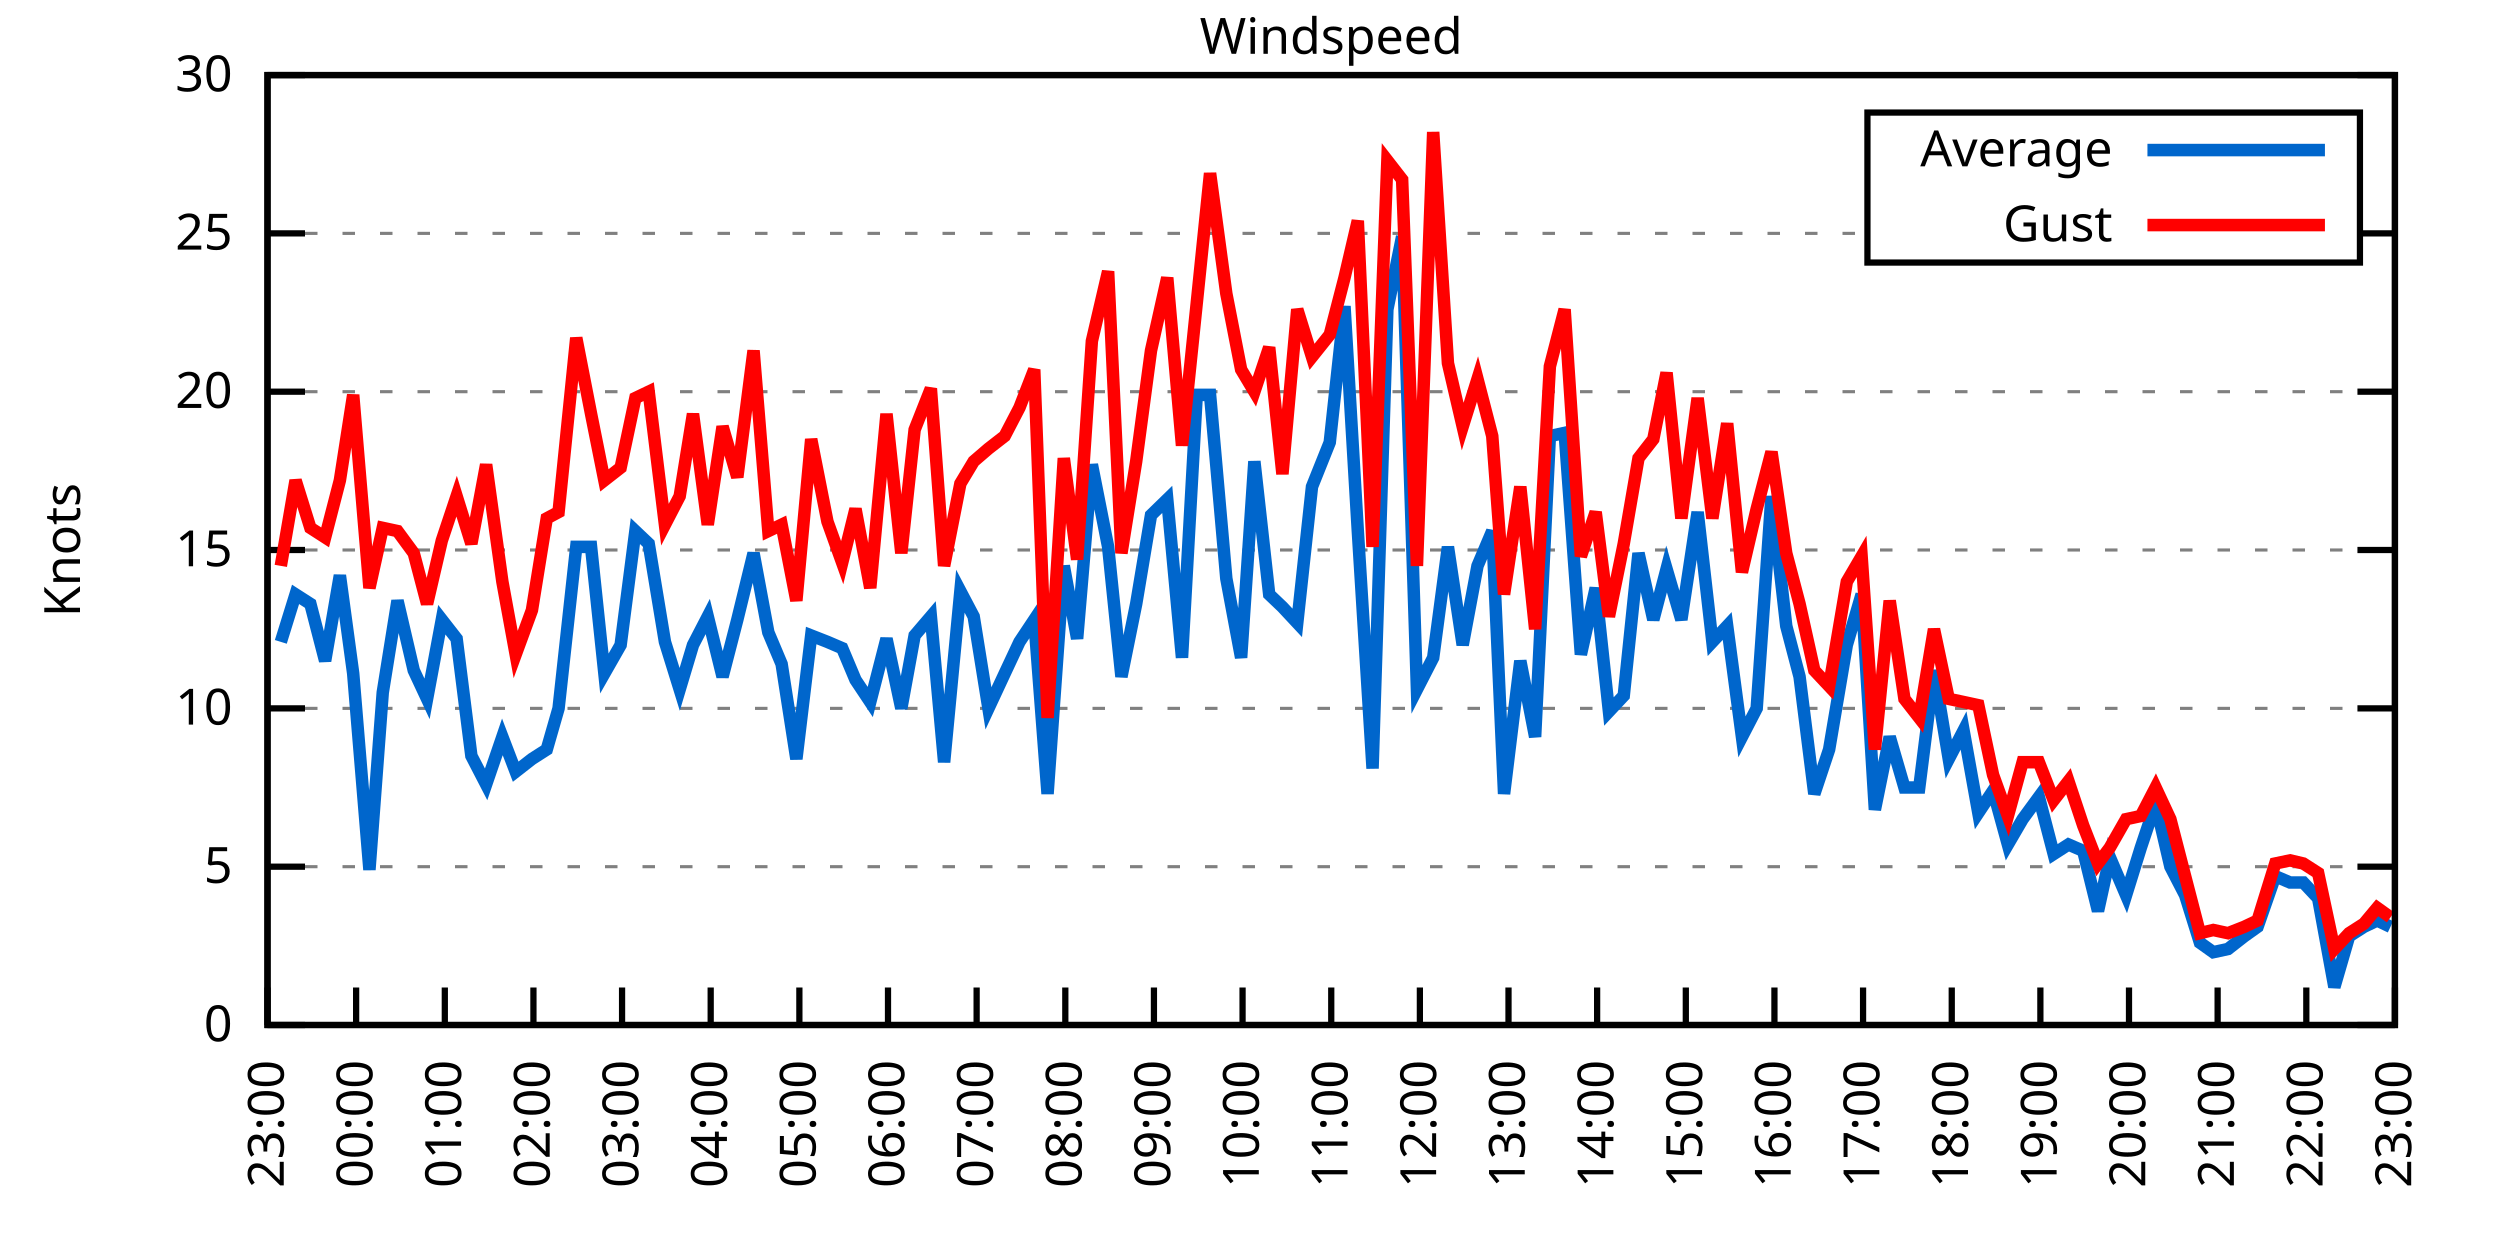
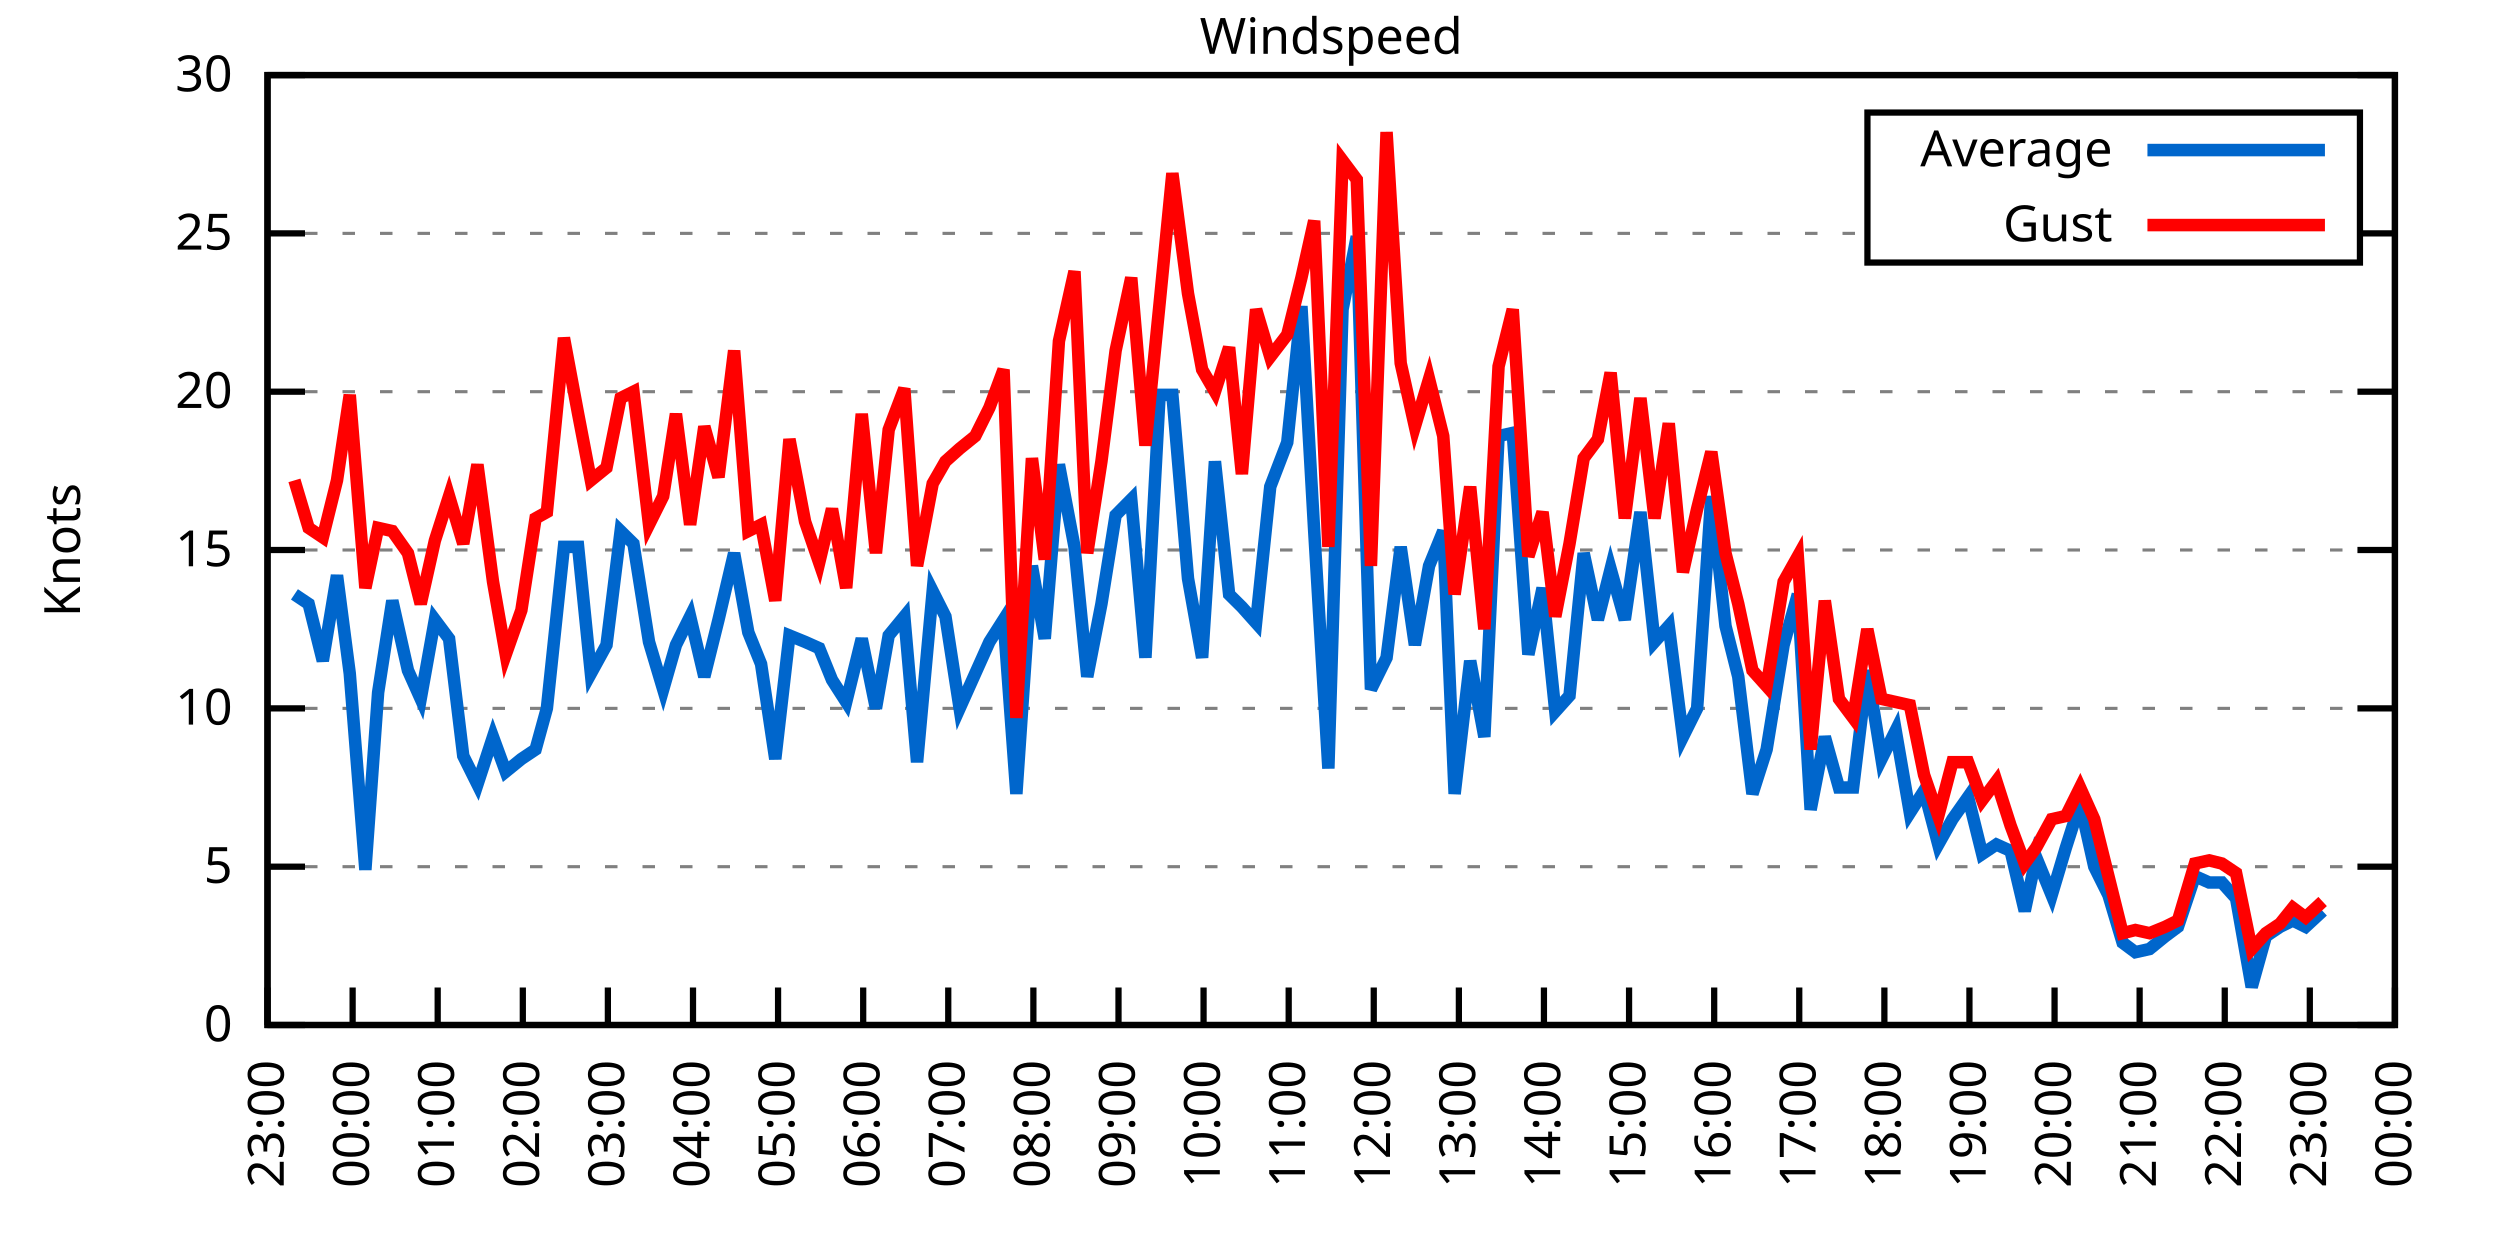
<svg xmlns="http://www.w3.org/2000/svg" xmlns:xlink="http://www.w3.org/1999/xlink" width="400" height="200" viewBox="0 0 400 200">
  <g id="gnuplot_canvas">
    <rect x="0" y="0" width="400" height="200" fill="none" />
    <defs>
      <circle id="gpDot" r="0.5" stroke-width="0.5" stroke="currentColor" />
      <path id="gpPt0" stroke-width="0.333" stroke="currentColor" d="M-1,0 h2 M0,-1 v2" />
      <path id="gpPt1" stroke-width="0.333" stroke="currentColor" d="M-1,-1 L1,1 M1,-1 L-1,1" />
      <path id="gpPt2" stroke-width="0.333" stroke="currentColor" d="M-1,0 L1,0 M0,-1 L0,1 M-1,-1 L1,1 M-1,1 L1,-1" />
      <rect id="gpPt3" stroke-width="0.333" stroke="currentColor" x="-1" y="-1" width="2" height="2" />
      <rect id="gpPt4" stroke-width="0.333" stroke="currentColor" fill="currentColor" x="-1" y="-1" width="2" height="2" />
      <circle id="gpPt5" stroke-width="0.333" stroke="currentColor" cx="0" cy="0" r="1" />
      <use xlink:href="#gpPt5" id="gpPt6" fill="currentColor" stroke="none" />
      <path id="gpPt7" stroke-width="0.333" stroke="currentColor" d="M0,-1.33 L-1.33,0.67 L1.33,0.67 z" />
      <use xlink:href="#gpPt7" id="gpPt8" fill="currentColor" stroke="none" />
      <use xlink:href="#gpPt7" id="gpPt9" stroke="currentColor" transform="rotate(180)" />
      <use xlink:href="#gpPt9" id="gpPt10" fill="currentColor" stroke="none" />
      <use xlink:href="#gpPt3" id="gpPt11" stroke="currentColor" transform="rotate(45)" />
      <use xlink:href="#gpPt11" id="gpPt12" fill="currentColor" stroke="none" />
      <path id="gpPt13" stroke-width="0.333" stroke="currentColor" d="M0,1.330 L1.265,0.411 L0.782,-1.067 L-0.782,-1.076 L-1.265,0.411 z" />
      <use xlink:href="#gpPt13" id="gpPt14" fill="currentColor" stroke="none" />
      <filter id="textbox" filterUnits="objectBoundingBox" x="0" y="0" height="1" width="1">
        <feFlood flood-color="white" flood-opacity="1" result="bgnd" />
        <feComposite in="SourceGraphic" in2="bgnd" operator="atop" />
      </filter>
      <filter id="greybox" filterUnits="objectBoundingBox" x="0" y="0" height="1" width="1">
        <feFlood flood-color="lightgrey" flood-opacity="1" result="grey" />
        <feComposite in="SourceGraphic" in2="grey" operator="atop" />
      </filter>
    </defs>
    <g fill="none" color="white" stroke="currentColor" stroke-width="1.00" stroke-linecap="butt" stroke-linejoin="miter">
</g>
    <g fill="none" color="black" stroke="currentColor" stroke-width="1.00" stroke-linecap="butt" stroke-linejoin="miter">
      <g stroke="none" shape-rendering="crispEdges">
        <polygon fill="rgb(255, 255, 255)" points="42.80,164.00 383.18,164.00 383.18,12.02 42.80,12.02 " />
      </g>
    </g>
    <g fill="none" color="black" stroke="currentColor" stroke-width="1.00" stroke-linecap="butt" stroke-linejoin="miter">
</g>
    <g fill="none" color="black" stroke="black" stroke-width="0.50" stroke-linecap="butt" stroke-linejoin="miter">
</g>
    <g fill="none" color="gray" stroke="currentColor" stroke-width="0.50" stroke-linecap="butt" stroke-linejoin="miter">
      <path stroke="gray" stroke-dasharray="2,4" class="gridline" d="M42.80,164.00 L383.19,164.00  " />
    </g>
    <g fill="none" color="gray" stroke="gray" stroke-width="1.00" stroke-linecap="butt" stroke-linejoin="miter">
</g>
    <g fill="none" color="black" stroke="currentColor" stroke-width="1.00" stroke-linecap="butt" stroke-linejoin="miter">
      <path stroke="black" d="M42.80,164.00 L48.80,164.00 M383.19,164.00 L377.19,164.00  " />
      <g transform="translate(37.20,166.60)" stroke="none" fill="black" font-family="Sans" font-size="8.00" text-anchor="end">
        <text>
          <tspan font-family="Sans"> 0</tspan>
        </text>
      </g>
    </g>
    <g fill="none" color="black" stroke="currentColor" stroke-width="1.00" stroke-linecap="butt" stroke-linejoin="miter">
</g>
    <g fill="none" color="black" stroke="black" stroke-width="0.50" stroke-linecap="butt" stroke-linejoin="miter">
</g>
    <g fill="none" color="gray" stroke="currentColor" stroke-width="0.50" stroke-linecap="butt" stroke-linejoin="miter">
      <path stroke="gray" stroke-dasharray="2,4" class="gridline" d="M42.80,138.67 L383.19,138.67  " />
    </g>
    <g fill="none" color="gray" stroke="gray" stroke-width="1.00" stroke-linecap="butt" stroke-linejoin="miter">
</g>
    <g fill="none" color="black" stroke="currentColor" stroke-width="1.00" stroke-linecap="butt" stroke-linejoin="miter">
      <path stroke="black" d="M42.80,138.67 L48.80,138.67 M383.19,138.67 L377.19,138.67  " />
      <g transform="translate(37.20,141.27)" stroke="none" fill="black" font-family="Sans" font-size="8.00" text-anchor="end">
        <text>
          <tspan font-family="Sans"> 5</tspan>
        </text>
      </g>
    </g>
    <g fill="none" color="black" stroke="currentColor" stroke-width="1.00" stroke-linecap="butt" stroke-linejoin="miter">
</g>
    <g fill="none" color="black" stroke="black" stroke-width="0.50" stroke-linecap="butt" stroke-linejoin="miter">
</g>
    <g fill="none" color="gray" stroke="currentColor" stroke-width="0.50" stroke-linecap="butt" stroke-linejoin="miter">
      <path stroke="gray" stroke-dasharray="2,4" class="gridline" d="M42.80,113.34 L383.19,113.34  " />
    </g>
    <g fill="none" color="gray" stroke="gray" stroke-width="1.00" stroke-linecap="butt" stroke-linejoin="miter">
</g>
    <g fill="none" color="black" stroke="currentColor" stroke-width="1.00" stroke-linecap="butt" stroke-linejoin="miter">
      <path stroke="black" d="M42.80,113.34 L48.80,113.34 M383.19,113.34 L377.19,113.34  " />
      <g transform="translate(37.20,115.94)" stroke="none" fill="black" font-family="Sans" font-size="8.00" text-anchor="end">
        <text>
          <tspan font-family="Sans"> 10</tspan>
        </text>
      </g>
    </g>
    <g fill="none" color="black" stroke="currentColor" stroke-width="1.00" stroke-linecap="butt" stroke-linejoin="miter">
</g>
    <g fill="none" color="black" stroke="black" stroke-width="0.50" stroke-linecap="butt" stroke-linejoin="miter">
</g>
    <g fill="none" color="gray" stroke="currentColor" stroke-width="0.50" stroke-linecap="butt" stroke-linejoin="miter">
      <path stroke="gray" stroke-dasharray="2,4" class="gridline" d="M42.80,88.00 L383.19,88.00  " />
    </g>
    <g fill="none" color="gray" stroke="gray" stroke-width="1.00" stroke-linecap="butt" stroke-linejoin="miter">
</g>
    <g fill="none" color="black" stroke="currentColor" stroke-width="1.00" stroke-linecap="butt" stroke-linejoin="miter">
      <path stroke="black" d="M42.80,88.00 L48.80,88.00 M383.19,88.00 L377.19,88.00  " />
      <g transform="translate(37.20,90.60)" stroke="none" fill="black" font-family="Sans" font-size="8.00" text-anchor="end">
        <text>
          <tspan font-family="Sans"> 15</tspan>
        </text>
      </g>
    </g>
    <g fill="none" color="black" stroke="currentColor" stroke-width="1.00" stroke-linecap="butt" stroke-linejoin="miter">
</g>
    <g fill="none" color="black" stroke="black" stroke-width="0.50" stroke-linecap="butt" stroke-linejoin="miter">
</g>
    <g fill="none" color="gray" stroke="currentColor" stroke-width="0.50" stroke-linecap="butt" stroke-linejoin="miter">
      <path stroke="gray" stroke-dasharray="2,4" class="gridline" d="M42.80,62.67 L383.19,62.67  " />
    </g>
    <g fill="none" color="gray" stroke="gray" stroke-width="1.00" stroke-linecap="butt" stroke-linejoin="miter">
</g>
    <g fill="none" color="black" stroke="currentColor" stroke-width="1.00" stroke-linecap="butt" stroke-linejoin="miter">
      <path stroke="black" d="M42.80,62.67 L48.80,62.67 M383.19,62.67 L377.19,62.67  " />
      <g transform="translate(37.20,65.27)" stroke="none" fill="black" font-family="Sans" font-size="8.00" text-anchor="end">
        <text>
          <tspan font-family="Sans"> 20</tspan>
        </text>
      </g>
    </g>
    <g fill="none" color="black" stroke="currentColor" stroke-width="1.00" stroke-linecap="butt" stroke-linejoin="miter">
</g>
    <g fill="none" color="black" stroke="black" stroke-width="0.50" stroke-linecap="butt" stroke-linejoin="miter">
</g>
    <g fill="none" color="gray" stroke="currentColor" stroke-width="0.50" stroke-linecap="butt" stroke-linejoin="miter">
      <path stroke="gray" stroke-dasharray="2,4" class="gridline" d="M42.80,37.34 L298.79,37.34 M377.59,37.34 L383.19,37.34  " />
    </g>
    <g fill="none" color="gray" stroke="gray" stroke-width="1.00" stroke-linecap="butt" stroke-linejoin="miter">
</g>
    <g fill="none" color="black" stroke="currentColor" stroke-width="1.00" stroke-linecap="butt" stroke-linejoin="miter">
      <path stroke="black" d="M42.80,37.34 L48.80,37.34 M383.19,37.34 L377.19,37.34  " />
      <g transform="translate(37.20,39.94)" stroke="none" fill="black" font-family="Sans" font-size="8.00" text-anchor="end">
        <text>
          <tspan font-family="Sans"> 25</tspan>
        </text>
      </g>
    </g>
    <g fill="none" color="black" stroke="currentColor" stroke-width="1.00" stroke-linecap="butt" stroke-linejoin="miter">
</g>
    <g fill="none" color="black" stroke="black" stroke-width="0.50" stroke-linecap="butt" stroke-linejoin="miter">
</g>
    <g fill="none" color="gray" stroke="currentColor" stroke-width="0.50" stroke-linecap="butt" stroke-linejoin="miter">
      <path stroke="gray" stroke-dasharray="2,4" class="gridline" d="M42.80,12.01 L383.19,12.01  " />
    </g>
    <g fill="none" color="gray" stroke="gray" stroke-width="1.00" stroke-linecap="butt" stroke-linejoin="miter">
</g>
    <g fill="none" color="black" stroke="currentColor" stroke-width="1.00" stroke-linecap="butt" stroke-linejoin="miter">
      <path stroke="black" d="M42.80,12.01 L48.80,12.01 M383.19,12.01 L377.19,12.01  " />
      <g transform="translate(37.20,14.61)" stroke="none" fill="black" font-family="Sans" font-size="8.00" text-anchor="end">
        <text>
          <tspan font-family="Sans"> 30</tspan>
        </text>
      </g>
    </g>
    <g fill="none" color="black" stroke="currentColor" stroke-width="1.00" stroke-linecap="butt" stroke-linejoin="miter">
      <path stroke="black" d="M42.80,164.00 L42.80,158.00  " />
      <g transform="translate(45.40,169.60) rotate(270.00)" stroke="none" fill="black" font-family="Sans" font-size="8.00" text-anchor="end">
        <text>
          <tspan font-family="Sans">23:00</tspan>
        </text>
      </g>
    </g>
    <g fill="none" color="black" stroke="currentColor" stroke-width="1.00" stroke-linecap="butt" stroke-linejoin="miter">
-       <path stroke="black" d="M56.98,164.00 L56.98,158.00  " />
-       <g transform="translate(59.58,169.60) rotate(270.00)" stroke="none" fill="black" font-family="Sans" font-size="8.00" text-anchor="end">
+       <path stroke="black" d="M56.42,164.00 L56.42,158.00  " />
+       <g transform="translate(59.02,169.60) rotate(270.00)" stroke="none" fill="black" font-family="Sans" font-size="8.00" text-anchor="end">
        <text>
          <tspan font-family="Sans">00:00</tspan>
        </text>
      </g>
    </g>
    <g fill="none" color="black" stroke="currentColor" stroke-width="1.00" stroke-linecap="butt" stroke-linejoin="miter">
-       <path stroke="black" d="M71.17,164.00 L71.17,158.00  " />
-       <g transform="translate(73.77,169.60) rotate(270.00)" stroke="none" fill="black" font-family="Sans" font-size="8.00" text-anchor="end">
+       <path stroke="black" d="M70.03,164.00 L70.03,158.00  " />
+       <g transform="translate(72.63,169.60) rotate(270.00)" stroke="none" fill="black" font-family="Sans" font-size="8.00" text-anchor="end">
        <text>
          <tspan font-family="Sans">01:00</tspan>
        </text>
      </g>
    </g>
    <g fill="none" color="black" stroke="currentColor" stroke-width="1.00" stroke-linecap="butt" stroke-linejoin="miter">
-       <path stroke="black" d="M85.35,164.00 L85.35,158.00  " />
-       <g transform="translate(87.95,169.60) rotate(270.00)" stroke="none" fill="black" font-family="Sans" font-size="8.00" text-anchor="end">
+       <path stroke="black" d="M83.65,164.00 L83.65,158.00  " />
+       <g transform="translate(86.25,169.60) rotate(270.00)" stroke="none" fill="black" font-family="Sans" font-size="8.00" text-anchor="end">
        <text>
          <tspan font-family="Sans">02:00</tspan>
        </text>
      </g>
    </g>
    <g fill="none" color="black" stroke="currentColor" stroke-width="1.00" stroke-linecap="butt" stroke-linejoin="miter">
-       <path stroke="black" d="M99.53,164.00 L99.53,158.00  " />
-       <g transform="translate(102.13,169.60) rotate(270.00)" stroke="none" fill="black" font-family="Sans" font-size="8.00" text-anchor="end">
+       <path stroke="black" d="M97.26,164.00 L97.26,158.00  " />
+       <g transform="translate(99.86,169.60) rotate(270.00)" stroke="none" fill="black" font-family="Sans" font-size="8.00" text-anchor="end">
        <text>
          <tspan font-family="Sans">03:00</tspan>
        </text>
      </g>
    </g>
    <g fill="none" color="black" stroke="currentColor" stroke-width="1.00" stroke-linecap="butt" stroke-linejoin="miter">
-       <path stroke="black" d="M113.71,164.00 L113.71,158.00  " />
-       <g transform="translate(116.31,169.60) rotate(270.00)" stroke="none" fill="black" font-family="Sans" font-size="8.00" text-anchor="end">
+       <path stroke="black" d="M110.88,164.00 L110.88,158.00  " />
+       <g transform="translate(113.48,169.60) rotate(270.00)" stroke="none" fill="black" font-family="Sans" font-size="8.00" text-anchor="end">
        <text>
          <tspan font-family="Sans">04:00</tspan>
        </text>
      </g>
    </g>
    <g fill="none" color="black" stroke="currentColor" stroke-width="1.00" stroke-linecap="butt" stroke-linejoin="miter">
-       <path stroke="black" d="M127.90,164.00 L127.90,158.00  " />
-       <g transform="translate(130.50,169.60) rotate(270.00)" stroke="none" fill="black" font-family="Sans" font-size="8.00" text-anchor="end">
+       <path stroke="black" d="M124.49,164.00 L124.49,158.00  " />
+       <g transform="translate(127.09,169.60) rotate(270.00)" stroke="none" fill="black" font-family="Sans" font-size="8.00" text-anchor="end">
        <text>
          <tspan font-family="Sans">05:00</tspan>
        </text>
      </g>
    </g>
    <g fill="none" color="black" stroke="currentColor" stroke-width="1.00" stroke-linecap="butt" stroke-linejoin="miter">
-       <path stroke="black" d="M142.08,164.00 L142.08,158.00  " />
-       <g transform="translate(144.68,169.60) rotate(270.00)" stroke="none" fill="black" font-family="Sans" font-size="8.00" text-anchor="end">
+       <path stroke="black" d="M138.11,164.00 L138.11,158.00  " />
+       <g transform="translate(140.71,169.60) rotate(270.00)" stroke="none" fill="black" font-family="Sans" font-size="8.00" text-anchor="end">
        <text>
          <tspan font-family="Sans">06:00</tspan>
        </text>
      </g>
    </g>
    <g fill="none" color="black" stroke="currentColor" stroke-width="1.00" stroke-linecap="butt" stroke-linejoin="miter">
-       <path stroke="black" d="M156.26,164.00 L156.26,158.00  " />
-       <g transform="translate(158.86,169.60) rotate(270.00)" stroke="none" fill="black" font-family="Sans" font-size="8.00" text-anchor="end">
+       <path stroke="black" d="M151.72,164.00 L151.72,158.00  " />
+       <g transform="translate(154.32,169.60) rotate(270.00)" stroke="none" fill="black" font-family="Sans" font-size="8.00" text-anchor="end">
        <text>
          <tspan font-family="Sans">07:00</tspan>
        </text>
      </g>
    </g>
    <g fill="none" color="black" stroke="currentColor" stroke-width="1.00" stroke-linecap="butt" stroke-linejoin="miter">
-       <path stroke="black" d="M170.45,164.00 L170.45,158.00  " />
-       <g transform="translate(173.05,169.60) rotate(270.00)" stroke="none" fill="black" font-family="Sans" font-size="8.00" text-anchor="end">
+       <path stroke="black" d="M165.34,164.00 L165.34,158.00  " />
+       <g transform="translate(167.94,169.60) rotate(270.00)" stroke="none" fill="black" font-family="Sans" font-size="8.00" text-anchor="end">
        <text>
          <tspan font-family="Sans">08:00</tspan>
        </text>
      </g>
    </g>
    <g fill="none" color="black" stroke="currentColor" stroke-width="1.00" stroke-linecap="butt" stroke-linejoin="miter">
-       <path stroke="black" d="M184.63,164.00 L184.63,158.00  " />
-       <g transform="translate(187.23,169.60) rotate(270.00)" stroke="none" fill="black" font-family="Sans" font-size="8.00" text-anchor="end">
+       <path stroke="black" d="M178.96,164.00 L178.96,158.00  " />
+       <g transform="translate(181.56,169.60) rotate(270.00)" stroke="none" fill="black" font-family="Sans" font-size="8.00" text-anchor="end">
        <text>
          <tspan font-family="Sans">09:00</tspan>
        </text>
      </g>
    </g>
    <g fill="none" color="black" stroke="currentColor" stroke-width="1.00" stroke-linecap="butt" stroke-linejoin="miter">
-       <path stroke="black" d="M198.81,164.00 L198.81,158.00  " />
-       <g transform="translate(201.41,169.60) rotate(270.00)" stroke="none" fill="black" font-family="Sans" font-size="8.00" text-anchor="end">
+       <path stroke="black" d="M192.57,164.00 L192.57,158.00  " />
+       <g transform="translate(195.17,169.60) rotate(270.00)" stroke="none" fill="black" font-family="Sans" font-size="8.00" text-anchor="end">
        <text>
          <tspan font-family="Sans">10:00</tspan>
        </text>
      </g>
    </g>
    <g fill="none" color="black" stroke="currentColor" stroke-width="1.00" stroke-linecap="butt" stroke-linejoin="miter">
-       <path stroke="black" d="M213.00,164.00 L213.00,158.00  " />
-       <g transform="translate(215.60,169.60) rotate(270.00)" stroke="none" fill="black" font-family="Sans" font-size="8.00" text-anchor="end">
+       <path stroke="black" d="M206.19,164.00 L206.19,158.00  " />
+       <g transform="translate(208.79,169.60) rotate(270.00)" stroke="none" fill="black" font-family="Sans" font-size="8.00" text-anchor="end">
        <text>
          <tspan font-family="Sans">11:00</tspan>
        </text>
      </g>
    </g>
    <g fill="none" color="black" stroke="currentColor" stroke-width="1.00" stroke-linecap="butt" stroke-linejoin="miter">
-       <path stroke="black" d="M227.18,164.00 L227.18,158.00  " />
-       <g transform="translate(229.78,169.60) rotate(270.00)" stroke="none" fill="black" font-family="Sans" font-size="8.00" text-anchor="end">
+       <path stroke="black" d="M219.80,164.00 L219.80,158.00  " />
+       <g transform="translate(222.40,169.60) rotate(270.00)" stroke="none" fill="black" font-family="Sans" font-size="8.00" text-anchor="end">
        <text>
          <tspan font-family="Sans">12:00</tspan>
        </text>
      </g>
    </g>
    <g fill="none" color="black" stroke="currentColor" stroke-width="1.00" stroke-linecap="butt" stroke-linejoin="miter">
-       <path stroke="black" d="M241.36,164.00 L241.36,158.00  " />
-       <g transform="translate(243.96,169.60) rotate(270.00)" stroke="none" fill="black" font-family="Sans" font-size="8.00" text-anchor="end">
+       <path stroke="black" d="M233.42,164.00 L233.42,158.00  " />
+       <g transform="translate(236.02,169.60) rotate(270.00)" stroke="none" fill="black" font-family="Sans" font-size="8.00" text-anchor="end">
        <text>
          <tspan font-family="Sans">13:00</tspan>
        </text>
      </g>
    </g>
    <g fill="none" color="black" stroke="currentColor" stroke-width="1.00" stroke-linecap="butt" stroke-linejoin="miter">
-       <path stroke="black" d="M255.54,164.00 L255.54,158.00  " />
-       <g transform="translate(258.14,169.60) rotate(270.00)" stroke="none" fill="black" font-family="Sans" font-size="8.00" text-anchor="end">
+       <path stroke="black" d="M247.03,164.00 L247.03,158.00  " />
+       <g transform="translate(249.63,169.60) rotate(270.00)" stroke="none" fill="black" font-family="Sans" font-size="8.00" text-anchor="end">
        <text>
          <tspan font-family="Sans">14:00</tspan>
        </text>
      </g>
    </g>
    <g fill="none" color="black" stroke="currentColor" stroke-width="1.00" stroke-linecap="butt" stroke-linejoin="miter">
-       <path stroke="black" d="M269.73,164.00 L269.73,158.00  " />
-       <g transform="translate(272.33,169.60) rotate(270.00)" stroke="none" fill="black" font-family="Sans" font-size="8.00" text-anchor="end">
+       <path stroke="black" d="M260.65,164.00 L260.65,158.00  " />
+       <g transform="translate(263.25,169.60) rotate(270.00)" stroke="none" fill="black" font-family="Sans" font-size="8.00" text-anchor="end">
        <text>
          <tspan font-family="Sans">15:00</tspan>
        </text>
      </g>
    </g>
    <g fill="none" color="black" stroke="currentColor" stroke-width="1.00" stroke-linecap="butt" stroke-linejoin="miter">
-       <path stroke="black" d="M283.91,164.00 L283.91,158.00  " />
-       <g transform="translate(286.51,169.60) rotate(270.00)" stroke="none" fill="black" font-family="Sans" font-size="8.00" text-anchor="end">
+       <path stroke="black" d="M274.27,164.00 L274.27,158.00  " />
+       <g transform="translate(276.87,169.60) rotate(270.00)" stroke="none" fill="black" font-family="Sans" font-size="8.00" text-anchor="end">
        <text>
          <tspan font-family="Sans">16:00</tspan>
        </text>
      </g>
    </g>
    <g fill="none" color="black" stroke="currentColor" stroke-width="1.00" stroke-linecap="butt" stroke-linejoin="miter">
-       <path stroke="black" d="M298.09,164.00 L298.09,158.00  " />
-       <g transform="translate(300.69,169.60) rotate(270.00)" stroke="none" fill="black" font-family="Sans" font-size="8.00" text-anchor="end">
+       <path stroke="black" d="M287.88,164.00 L287.88,158.00  " />
+       <g transform="translate(290.48,169.60) rotate(270.00)" stroke="none" fill="black" font-family="Sans" font-size="8.00" text-anchor="end">
        <text>
          <tspan font-family="Sans">17:00</tspan>
        </text>
      </g>
    </g>
    <g fill="none" color="black" stroke="currentColor" stroke-width="1.00" stroke-linecap="butt" stroke-linejoin="miter">
-       <path stroke="black" d="M312.28,164.00 L312.28,158.00  " />
-       <g transform="translate(314.88,169.60) rotate(270.00)" stroke="none" fill="black" font-family="Sans" font-size="8.00" text-anchor="end">
+       <path stroke="black" d="M301.50,164.00 L301.50,158.00  " />
+       <g transform="translate(304.10,169.60) rotate(270.00)" stroke="none" fill="black" font-family="Sans" font-size="8.00" text-anchor="end">
        <text>
          <tspan font-family="Sans">18:00</tspan>
        </text>
      </g>
    </g>
    <g fill="none" color="black" stroke="currentColor" stroke-width="1.00" stroke-linecap="butt" stroke-linejoin="miter">
-       <path stroke="black" d="M326.46,164.00 L326.46,158.00  " />
-       <g transform="translate(329.06,169.60) rotate(270.00)" stroke="none" fill="black" font-family="Sans" font-size="8.00" text-anchor="end">
+       <path stroke="black" d="M315.11,164.00 L315.11,158.00  " />
+       <g transform="translate(317.71,169.60) rotate(270.00)" stroke="none" fill="black" font-family="Sans" font-size="8.00" text-anchor="end">
        <text>
          <tspan font-family="Sans">19:00</tspan>
        </text>
      </g>
    </g>
    <g fill="none" color="black" stroke="currentColor" stroke-width="1.00" stroke-linecap="butt" stroke-linejoin="miter">
-       <path stroke="black" d="M340.64,164.00 L340.64,158.00  " />
-       <g transform="translate(343.24,169.60) rotate(270.00)" stroke="none" fill="black" font-family="Sans" font-size="8.00" text-anchor="end">
+       <path stroke="black" d="M328.73,164.00 L328.73,158.00  " />
+       <g transform="translate(331.33,169.60) rotate(270.00)" stroke="none" fill="black" font-family="Sans" font-size="8.00" text-anchor="end">
        <text>
          <tspan font-family="Sans">20:00</tspan>
        </text>
      </g>
    </g>
    <g fill="none" color="black" stroke="currentColor" stroke-width="1.00" stroke-linecap="butt" stroke-linejoin="miter">
-       <path stroke="black" d="M354.82,164.00 L354.82,158.00  " />
-       <g transform="translate(357.42,169.60) rotate(270.00)" stroke="none" fill="black" font-family="Sans" font-size="8.00" text-anchor="end">
+       <path stroke="black" d="M342.34,164.00 L342.34,158.00  " />
+       <g transform="translate(344.94,169.60) rotate(270.00)" stroke="none" fill="black" font-family="Sans" font-size="8.00" text-anchor="end">
        <text>
          <tspan font-family="Sans">21:00</tspan>
        </text>
      </g>
    </g>
    <g fill="none" color="black" stroke="currentColor" stroke-width="1.00" stroke-linecap="butt" stroke-linejoin="miter">
-       <path stroke="black" d="M369.01,164.00 L369.01,158.00  " />
-       <g transform="translate(371.61,169.60) rotate(270.00)" stroke="none" fill="black" font-family="Sans" font-size="8.00" text-anchor="end">
+       <path stroke="black" d="M355.96,164.00 L355.96,158.00  " />
+       <g transform="translate(358.56,169.60) rotate(270.00)" stroke="none" fill="black" font-family="Sans" font-size="8.00" text-anchor="end">
        <text>
          <tspan font-family="Sans">22:00</tspan>
+         </text>
+       </g>
+     </g>
+     <g fill="none" color="black" stroke="currentColor" stroke-width="1.00" stroke-linecap="butt" stroke-linejoin="miter">
+       <path stroke="black" d="M369.57,164.00 L369.57,158.00  " />
+       <g transform="translate(372.17,169.60) rotate(270.00)" stroke="none" fill="black" font-family="Sans" font-size="8.00" text-anchor="end">
+         <text>
+           <tspan font-family="Sans">23:00</tspan>
        </text>
      </g>
    </g>
    <g fill="none" color="black" stroke="currentColor" stroke-width="1.00" stroke-linecap="butt" stroke-linejoin="miter">
      <path stroke="black" d="M383.19,164.00 L383.19,158.00  " />
      <g transform="translate(385.79,169.60) rotate(270.00)" stroke="none" fill="black" font-family="Sans" font-size="8.00" text-anchor="end">
        <text>
-           <tspan font-family="Sans">23:00</tspan>
+           <tspan font-family="Sans">00:00</tspan>
        </text>
      </g>
    </g>
    <g fill="none" color="black" stroke="currentColor" stroke-width="1.00" stroke-linecap="butt" stroke-linejoin="miter">
</g>
    <g fill="none" color="black" stroke="currentColor" stroke-width="1.00" stroke-linecap="butt" stroke-linejoin="miter">
      <path stroke="black" d="M42.80,12.01 L42.80,164.00 L383.19,164.00 L383.19,12.01 L42.80,12.01 Z  " />
    </g>
    <g fill="none" color="black" stroke="currentColor" stroke-width="1.00" stroke-linecap="butt" stroke-linejoin="miter">
</g>
    <g fill="none" color="black" stroke="currentColor" stroke-width="1.00" stroke-linecap="butt" stroke-linejoin="miter">
      <path stroke="black" d="M298.79,42.01 L298.79,18.01 L377.59,18.01 L377.59,42.01 L298.79,42.01 Z  " />
    </g>
    <g id="Windspeed_plot_1">
      <g fill="none" color="white" stroke="black" stroke-width="2.00" stroke-linecap="butt" stroke-linejoin="miter">
</g>
      <g fill="none" color="black" stroke="currentColor" stroke-width="2.00" stroke-linecap="butt" stroke-linejoin="miter">
        <g transform="translate(337.99,26.61)" stroke="none" fill="black" font-family="Sans" font-size="8.00" text-anchor="end">
          <text>
            <tspan font-family="Sans">Average</tspan>
          </text>
        </g>
      </g>
      <g fill="none" color="black" stroke="currentColor" stroke-width="2.00" stroke-linecap="butt" stroke-linejoin="miter">
-         <path stroke="rgb(  0, 102, 204)" d="M343.59,24.01 L371.99,24.01 M44.93,102.70 L47.29,95.10 L49.66,96.62 L52.02,105.74 L54.38,92.06 L56.51,107.76   L59.11,139.17 L61.24,110.80 L63.60,96.11 L66.20,107.26 L68.33,111.82 L70.69,99.15 L73.06,102.19 L75.42,120.94   L77.78,125.50 L80.38,117.90 L82.51,123.47 L85.11,121.44 L87.48,119.92 L89.37,113.34 L92.20,87.50 L94.57,87.50   L96.70,107.76 L99.30,103.20 L101.66,84.97 L103.79,86.99 L106.39,102.70 L108.75,110.30 L110.88,103.20 L113.24,98.64   L115.61,108.27 L117.97,99.15 L120.57,88.51 L122.93,101.18 L125.06,106.24 L127.42,121.44 L129.79,101.68 L132.39,102.70   L134.75,103.71 L136.88,108.78 L139.24,112.32 L141.84,102.19 L144.21,113.34 L146.34,101.68 L148.94,98.64 L151.06,121.95   L153.66,94.59 L155.79,98.64 L158.15,113.34 L160.75,107.76 L163.12,102.70 L165.48,99.15 L167.61,127.02 L170.21,90.54   L172.34,102.19 L174.70,74.33 L177.30,87.50 L179.43,108.27 L181.79,96.62 L184.16,82.43 L186.76,79.90 L189.12,105.23   L191.48,63.18 L193.61,63.18 L196.21,92.56 L198.58,105.23 L200.70,73.82 L203.07,95.10 L205.19,97.12 L207.56,99.66   L209.92,77.87 L212.76,70.78 L215.12,48.99 L217.25,84.97 L219.61,122.96 L221.98,49.50 L224.34,37.85 L226.71,110.30   L229.31,105.23 L231.67,87.50 L234.03,103.20 L236.40,90.54 L238.76,84.97 L240.65,127.02 L243.25,105.74 L245.62,117.90   L247.98,69.77 L250.34,69.26 L252.94,104.72 L255.31,94.08 L257.43,113.84 L259.80,111.31 L262.16,88.51 L264.53,99.15   L266.65,91.04 L269.02,99.15 L271.62,81.93 L273.98,102.70 L276.35,100.16 L278.71,117.90 L281.07,113.34 L283.44,79.39   L285.80,100.16 L287.93,108.27 L290.29,127.02 L292.66,119.92 L295.49,103.20 L297.86,95.10 L299.98,129.55 L302.35,117.90   L304.71,126.00 L307.08,126.00 L309.44,107.26 L311.80,121.44 L314.17,116.88 L316.53,130.06 L318.89,126.51 L321.26,135.12   L323.62,131.07 L326.22,127.52 L328.59,136.64 L330.95,135.12 L333.31,136.14 L335.68,145.76 L337.57,137.15 L340.17,143.23   L342.53,135.63 L344.90,128.54 L347.26,138.67 L349.62,143.23 L351.99,150.83 L354.12,152.35 L356.48,151.84 L359.08,149.81   L361.21,148.29 L364.04,140.19 L366.41,141.20 L368.53,141.20 L370.90,143.73 L373.50,157.92 L375.86,149.81 L378.23,148.29   L380.35,147.28 L382.48,148.29  " />
+         <path stroke="rgb(  0, 102, 204)" d="M343.59,24.01 L371.99,24.01 M47.11,95.10 L49.38,96.62 L51.65,105.74 L53.92,92.06 L55.96,107.76 L58.46,139.17   L60.50,110.80 L62.77,96.11 L65.27,107.26 L67.31,111.82 L69.58,99.15 L71.85,102.19 L74.12,120.94 L76.39,125.50   L78.88,117.90 L80.92,123.47 L83.42,121.44 L85.69,119.92 L87.50,113.34 L90.23,87.50 L92.50,87.50 L94.54,107.76   L97.04,103.20 L99.30,84.97 L101.35,86.99 L103.84,102.70 L106.11,110.30 L108.15,103.20 L110.42,98.64 L112.69,108.27   L114.96,99.15 L117.46,88.51 L119.73,101.18 L121.77,106.24 L124.04,121.44 L126.31,101.68 L128.81,102.70 L131.07,103.71   L133.12,108.78 L135.39,112.32 L137.88,102.19 L140.15,113.34 L142.19,101.68 L144.69,98.64 L146.73,121.95 L149.23,94.59   L151.27,98.64 L153.54,113.34 L156.04,107.76 L158.31,102.70 L160.57,99.15 L162.62,127.02 L165.11,90.54 L167.16,102.19   L169.43,74.33 L171.92,87.50 L173.96,108.27 L176.23,96.62 L178.50,82.43 L181.00,79.90 L183.27,105.23 L185.54,63.18   L187.58,63.18 L190.08,92.56 L192.34,105.23 L194.39,73.82 L196.66,95.10 L198.70,97.12 L200.97,99.66 L203.24,77.87   L205.96,70.78 L208.23,48.99 L210.27,84.97 L212.54,122.96 L214.81,49.50 L217.08,37.85 L219.35,110.30 L221.85,105.23   L224.11,87.50 L226.38,103.20 L228.65,90.54 L230.92,84.97 L232.74,127.02 L235.23,105.74 L237.50,117.90 L239.77,69.77   L242.04,69.26 L244.54,104.72 L246.81,94.08 L248.85,113.84 L251.12,111.31 L253.39,88.51 L255.66,99.15 L257.70,91.04   L259.97,99.15 L262.47,81.93 L264.73,102.70 L267.00,100.16 L269.27,117.90 L271.54,113.34 L273.81,79.39 L276.08,100.16   L278.12,108.27 L280.39,127.02 L282.66,119.92 L285.38,103.20 L287.65,95.10 L289.70,129.55 L291.97,117.90 L294.23,126.00   L296.50,126.00 L298.77,107.26 L301.04,121.44 L303.31,116.88 L305.58,130.06 L307.85,126.51 L310.12,135.12 L312.39,131.07   L314.89,127.52 L317.15,136.64 L319.42,135.12 L321.69,136.14 L323.96,145.76 L325.78,137.15 L328.27,143.23 L330.54,135.63   L332.81,128.54 L335.08,138.67 L337.35,143.23 L339.62,150.83 L341.66,152.35 L343.93,151.84 L346.43,149.81 L348.47,148.29   L351.19,140.19 L353.46,141.20 L355.50,141.20 L357.77,143.73 L360.27,157.92 L362.54,149.81 L364.81,148.29 L366.85,147.28   L368.89,148.29 L371.62,145.76  " />
      </g>
    </g>
    <g id="Windspeed_plot_2">
      <g fill="none" color="black" stroke="currentColor" stroke-width="2.00" stroke-linecap="butt" stroke-linejoin="miter">
        <g transform="translate(337.99,38.61)" stroke="none" fill="black" font-family="Sans" font-size="8.00" text-anchor="end">
          <text>
            <tspan font-family="Sans">Gust</tspan>
          </text>
        </g>
      </g>
      <g fill="none" color="black" stroke="currentColor" stroke-width="2.00" stroke-linecap="butt" stroke-linejoin="miter">
-         <path stroke="rgb(255,   0,   0)" d="M343.59,36.01 L371.99,36.01 M44.93,90.54 L47.29,76.86 L49.66,84.46 L52.02,85.98 L54.38,76.86 L56.51,63.18   L59.11,94.08 L61.24,84.46 L63.60,84.97 L66.20,88.51 L68.33,96.62 L70.69,86.49 L73.06,79.39 L75.42,86.99   L77.78,74.33 L80.38,93.07 L82.51,104.72 L85.11,97.63 L87.48,82.94 L89.37,81.93 L92.20,54.06 L94.57,66.22   L96.70,76.86 L99.30,74.83 L101.66,63.69 L103.79,62.67 L106.39,83.95 L108.75,79.39 L110.88,66.22 L113.24,83.95   L115.61,68.25 L117.97,76.35 L120.57,56.09 L122.93,84.97 L125.06,83.95 L127.42,96.11 L129.79,70.27 L132.39,83.45   L134.75,90.03 L136.88,81.42 L139.24,94.08 L141.84,66.22 L144.21,88.51 L146.34,68.75 L148.94,62.17 L151.06,90.54   L153.66,77.37 L155.79,73.82 L158.15,71.79 L160.75,69.77 L163.12,65.21 L165.48,59.13 L167.61,114.86 L170.21,73.31   L172.34,89.52 L174.70,54.57 L177.30,43.42 L179.43,88.51 L181.79,73.82 L184.16,56.09 L186.76,44.43 L189.12,71.29   L191.48,48.49 L193.61,27.72 L196.21,46.97 L198.58,59.13 L200.70,62.67 L203.07,55.58 L205.19,75.85 L207.56,49.50   L209.92,57.10 L212.76,53.55 L215.12,44.43 L217.25,35.32 L219.61,87.50 L221.98,25.69 L224.34,28.73 L226.71,90.54   L229.31,21.13 L231.67,58.11 L234.03,68.25 L236.40,60.65 L238.76,69.77 L240.65,95.10 L243.25,77.87 L245.62,100.67   L247.98,58.62 L250.34,49.50 L252.94,89.02 L255.31,81.93 L257.43,98.64 L259.80,86.99 L262.16,73.31 L264.53,70.27   L266.65,59.63 L269.02,82.94 L271.62,63.69 L273.98,82.94 L276.35,67.74 L278.71,91.55 L281.07,81.42 L283.44,72.30   L285.80,88.51 L287.93,96.62 L290.29,107.26 L292.66,109.79 L295.49,93.07 L297.86,89.02 L299.98,119.92 L302.35,96.11   L304.71,111.82 L307.08,114.86 L309.44,100.67 L311.80,111.82 L314.17,112.32 L316.53,112.83 L318.89,123.98 L321.26,130.56   L323.62,121.95 L326.22,121.95 L328.59,128.03 L330.95,124.99 L333.31,132.08 L335.68,138.16 L337.57,135.63 L340.17,131.07   L342.53,130.56 L344.90,126.00 L347.26,131.07 L349.62,140.19 L351.99,149.31 L354.12,148.80 L356.48,149.31 L359.08,148.29   L361.21,147.28 L364.04,138.16 L366.41,137.66 L368.53,138.16 L370.90,139.68 L373.50,151.84 L375.86,149.31 L378.23,147.79   L380.35,145.25 L382.48,146.77  " />
+         <path stroke="rgb(255,   0,   0)" d="M343.59,36.01 L371.99,36.01 M47.11,76.86 L49.38,84.46 L51.65,85.98 L53.92,76.86 L55.96,63.18 L58.46,94.08   L60.50,84.46 L62.77,84.97 L65.27,88.51 L67.31,96.62 L69.58,86.49 L71.85,79.39 L74.12,86.99 L76.39,74.33   L78.88,93.07 L80.92,104.72 L83.42,97.63 L85.69,82.94 L87.50,81.93 L90.23,54.06 L92.50,66.22 L94.54,76.86   L97.04,74.83 L99.30,63.69 L101.35,62.67 L103.84,83.95 L106.11,79.39 L108.15,66.22 L110.42,83.95 L112.69,68.25   L114.96,76.35 L117.46,56.09 L119.73,84.97 L121.77,83.95 L124.04,96.11 L126.31,70.27 L128.81,83.45 L131.07,90.03   L133.12,81.42 L135.39,94.08 L137.88,66.22 L140.15,88.51 L142.19,68.75 L144.69,62.17 L146.73,90.54 L149.23,77.37   L151.27,73.82 L153.54,71.79 L156.04,69.77 L158.31,65.21 L160.57,59.13 L162.62,114.86 L165.11,73.31 L167.16,89.52   L169.43,54.57 L171.92,43.42 L173.96,88.51 L176.23,73.82 L178.50,56.09 L181.00,44.43 L183.27,71.29 L185.54,48.49   L187.58,27.72 L190.08,46.97 L192.34,59.13 L194.39,62.67 L196.66,55.58 L198.70,75.85 L200.97,49.50 L203.24,57.10   L205.96,53.55 L208.23,44.43 L210.27,35.32 L212.54,87.50 L214.81,25.69 L217.08,28.73 L219.35,90.54 L221.85,21.13   L224.11,58.11 L226.38,68.25 L228.65,60.65 L230.92,69.77 L232.74,95.10 L235.23,77.87 L237.50,100.67 L239.77,58.62   L242.04,49.50 L244.54,89.02 L246.81,81.93 L248.85,98.64 L251.12,86.99 L253.39,73.31 L255.66,70.27 L257.70,59.63   L259.97,82.94 L262.47,63.69 L264.73,82.94 L267.00,67.74 L269.27,91.55 L271.54,81.42 L273.81,72.30 L276.08,88.51   L278.12,96.62 L280.39,107.26 L282.66,109.79 L285.38,93.07 L287.65,89.02 L289.70,119.92 L291.97,96.11 L294.23,111.82   L296.50,114.86 L298.77,100.67 L301.04,111.82 L303.31,112.32 L305.58,112.83 L307.85,123.98 L310.12,130.56 L312.39,121.95   L314.89,121.95 L317.15,128.03 L319.42,124.99 L321.69,132.08 L323.96,138.16 L325.78,135.63 L328.27,131.07 L330.54,130.56   L332.81,126.00 L335.08,131.07 L337.35,140.19 L339.62,149.31 L341.66,148.80 L343.93,149.31 L346.43,148.29 L348.47,147.28   L351.19,138.16 L353.46,137.66 L355.50,138.16 L357.77,139.68 L360.27,151.84 L362.54,149.31 L364.81,147.79 L366.85,145.25   L368.89,146.77 L371.62,144.24  " />
      </g>
    </g>
    <g fill="none" color="black" stroke="currentColor" stroke-width="2.00" stroke-linecap="butt" stroke-linejoin="miter">
</g>
    <g fill="none" color="black" stroke="black" stroke-width="1.00" stroke-linecap="butt" stroke-linejoin="miter">
</g>
    <g fill="none" color="black" stroke="currentColor" stroke-width="1.00" stroke-linecap="butt" stroke-linejoin="miter">
      <path stroke="black" d="M42.80,12.01 L42.80,164.00 L383.19,164.00 L383.19,12.01 L42.80,12.01 Z  " />
      <g transform="translate(12.80,88.01) rotate(270.00)" stroke="none" fill="black" font-family="Sans" font-size="8.00" text-anchor="middle">
        <text>
          <tspan font-family="Sans">Knots</tspan>
        </text>
      </g>
    </g>
    <g fill="none" color="black" stroke="currentColor" stroke-width="1.00" stroke-linecap="butt" stroke-linejoin="miter">
</g>
    <g fill="none" color="black" stroke="currentColor" stroke-width="1.00" stroke-linecap="butt" stroke-linejoin="miter">
      <g transform="translate(212.99,8.61)" stroke="none" fill="black" font-family="Sans" font-size="8.00" text-anchor="middle">
        <text>
          <tspan font-family="Sans">Windspeed</tspan>
        </text>
      </g>
    </g>
    <g fill="none" color="black" stroke="currentColor" stroke-width="1.00" stroke-linecap="butt" stroke-linejoin="miter">
</g>
  </g>
</svg>
